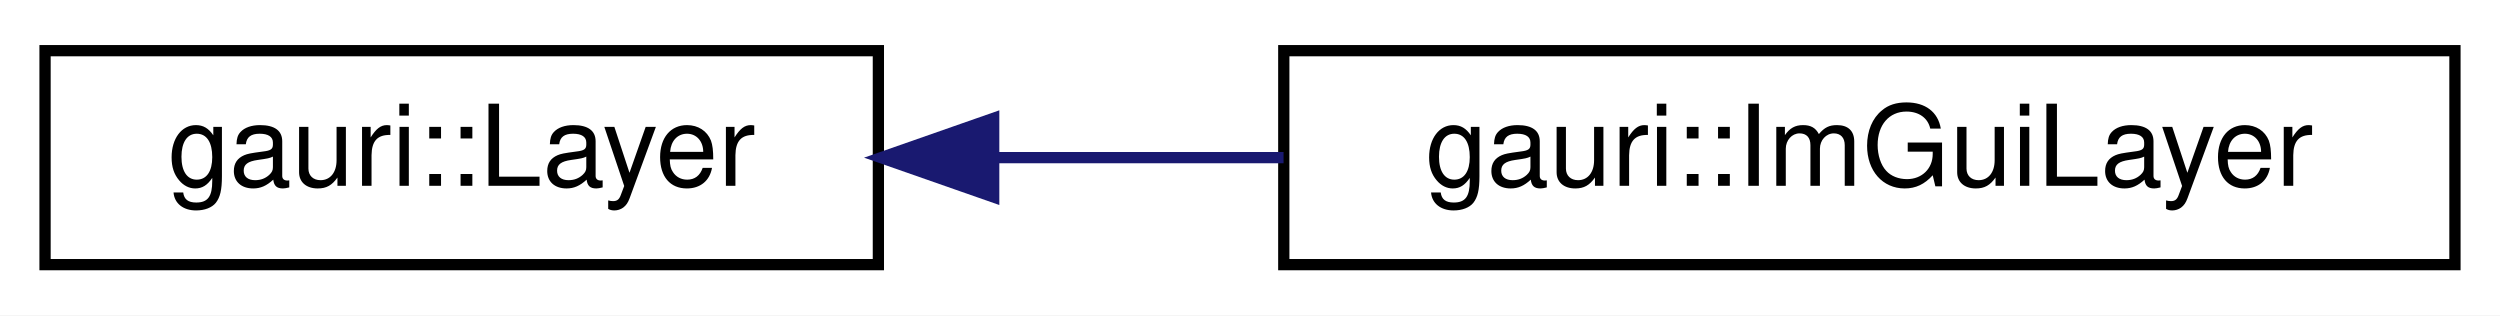
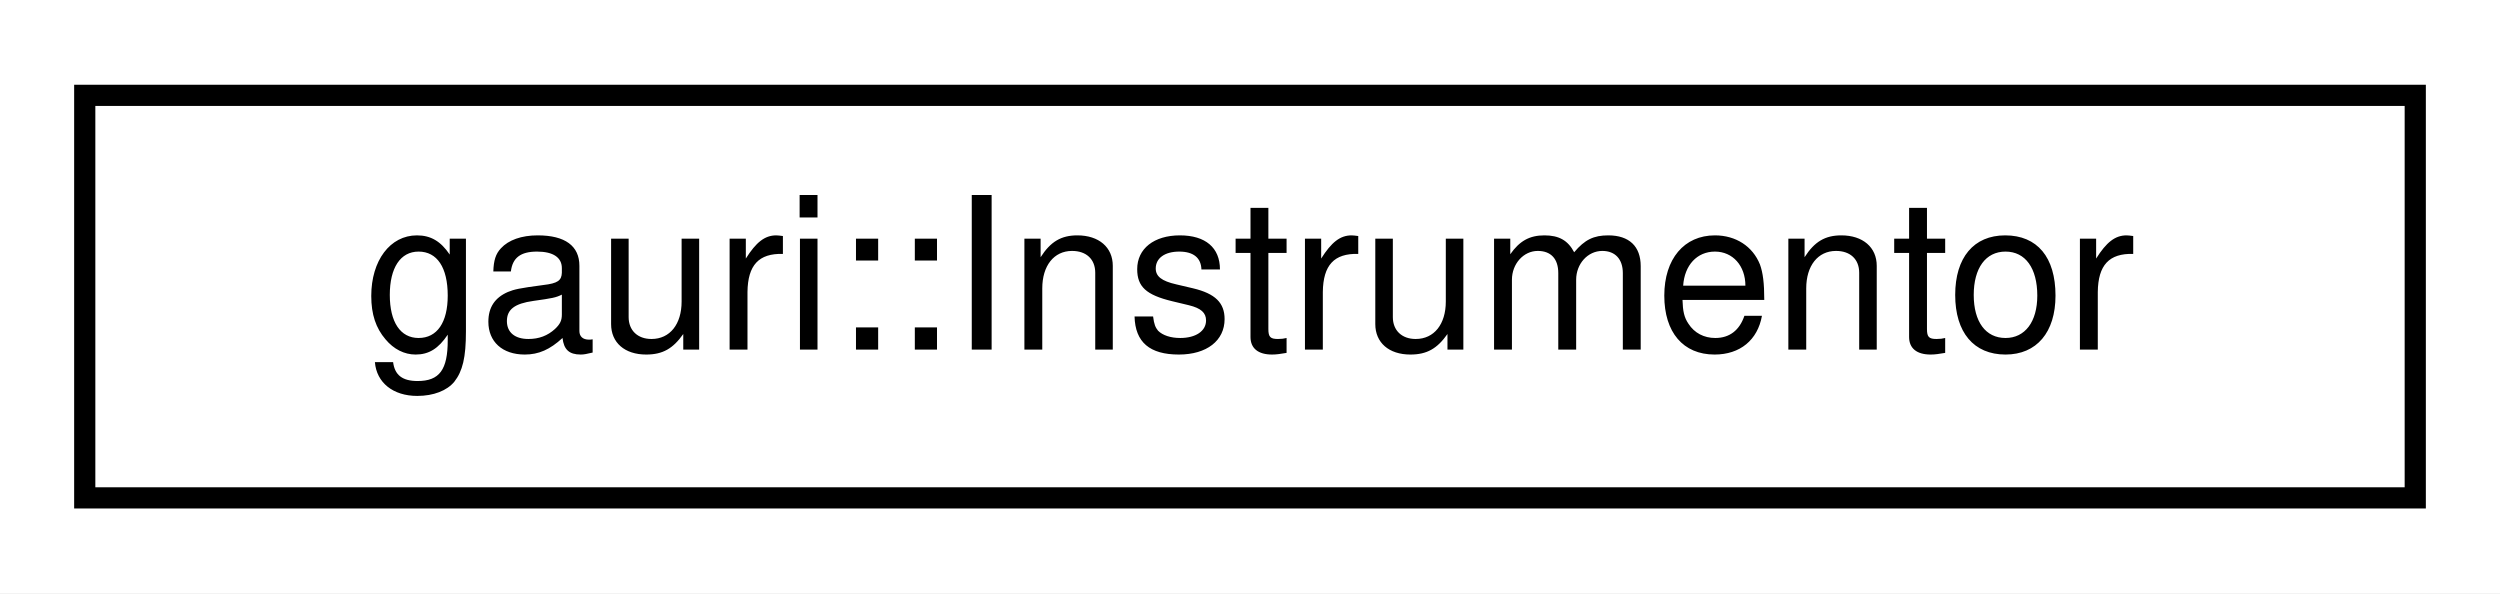
- <svg xmlns="http://www.w3.org/2000/svg" xmlns:xlink="http://www.w3.org/1999/xlink" width="222pt" height="28pt" viewBox="0.00 0.00 222.00 28.00">
+ <svg xmlns="http://www.w3.org/2000/svg" xmlns:xlink="http://www.w3.org/1999/xlink" width="118pt" height="28pt" viewBox="0.00 0.00 118.00 28.00">
  <g id="graph0" class="graph" transform="scale(1 1) rotate(0) translate(4 24)">
-     <polygon fill="white" stroke="transparent" points="-4,4 -4,-24 218,-24 218,4 -4,4" />
+     <polygon fill="white" stroke="transparent" points="-4,4 -4,-24 114,-24 114,4 -4,4" />
    <g id="node1" class="node">
      <g id="a_node1">
-         <a xlink:href="classgauri_1_1Layer.html" target="_top" xlink:title=" ">
-           <polygon fill="white" stroke="black" points="0,-0.5 0,-19.5 74,-19.5 74,-0.5 0,-0.5" />
-           <text text-anchor="middle" x="37" y="-7.5" font-family="Helvetica,sans-Serif" font-size="10.00">gauri::Layer</text>
+         <a xlink:href="classgauri_1_1Instrumentor.html" target="_top" xlink:title=" ">
+           <polygon fill="white" stroke="black" points="0,-0.5 0,-19.5 110,-19.5 110,-0.5 0,-0.5" />
+           <text text-anchor="middle" x="55" y="-7.5" font-family="Helvetica,sans-Serif" font-size="10.00">gauri::Instrumentor</text>
        </a>
      </g>
    </g>
-     <g id="node2" class="node">
-       <g id="a_node2">
-         <a xlink:href="classgauri_1_1ImGuiLayer.html" target="_top" xlink:title=" ">
-           <polygon fill="white" stroke="black" points="110,-0.5 110,-19.5 214,-19.5 214,-0.5 110,-0.5" />
-           <text text-anchor="middle" x="162" y="-7.5" font-family="Helvetica,sans-Serif" font-size="10.00">gauri::ImGuiLayer</text>
-         </a>
-       </g>
-     </g>
-     <g id="edge1" class="edge">
-       <path fill="none" stroke="midnightblue" d="M84.24,-10C92.64,-10 101.45,-10 109.98,-10" />
-       <polygon fill="midnightblue" stroke="midnightblue" points="84.24,-6.5 74.24,-10 84.24,-13.5 84.24,-6.5" />
-     </g>
  </g>
</svg>
